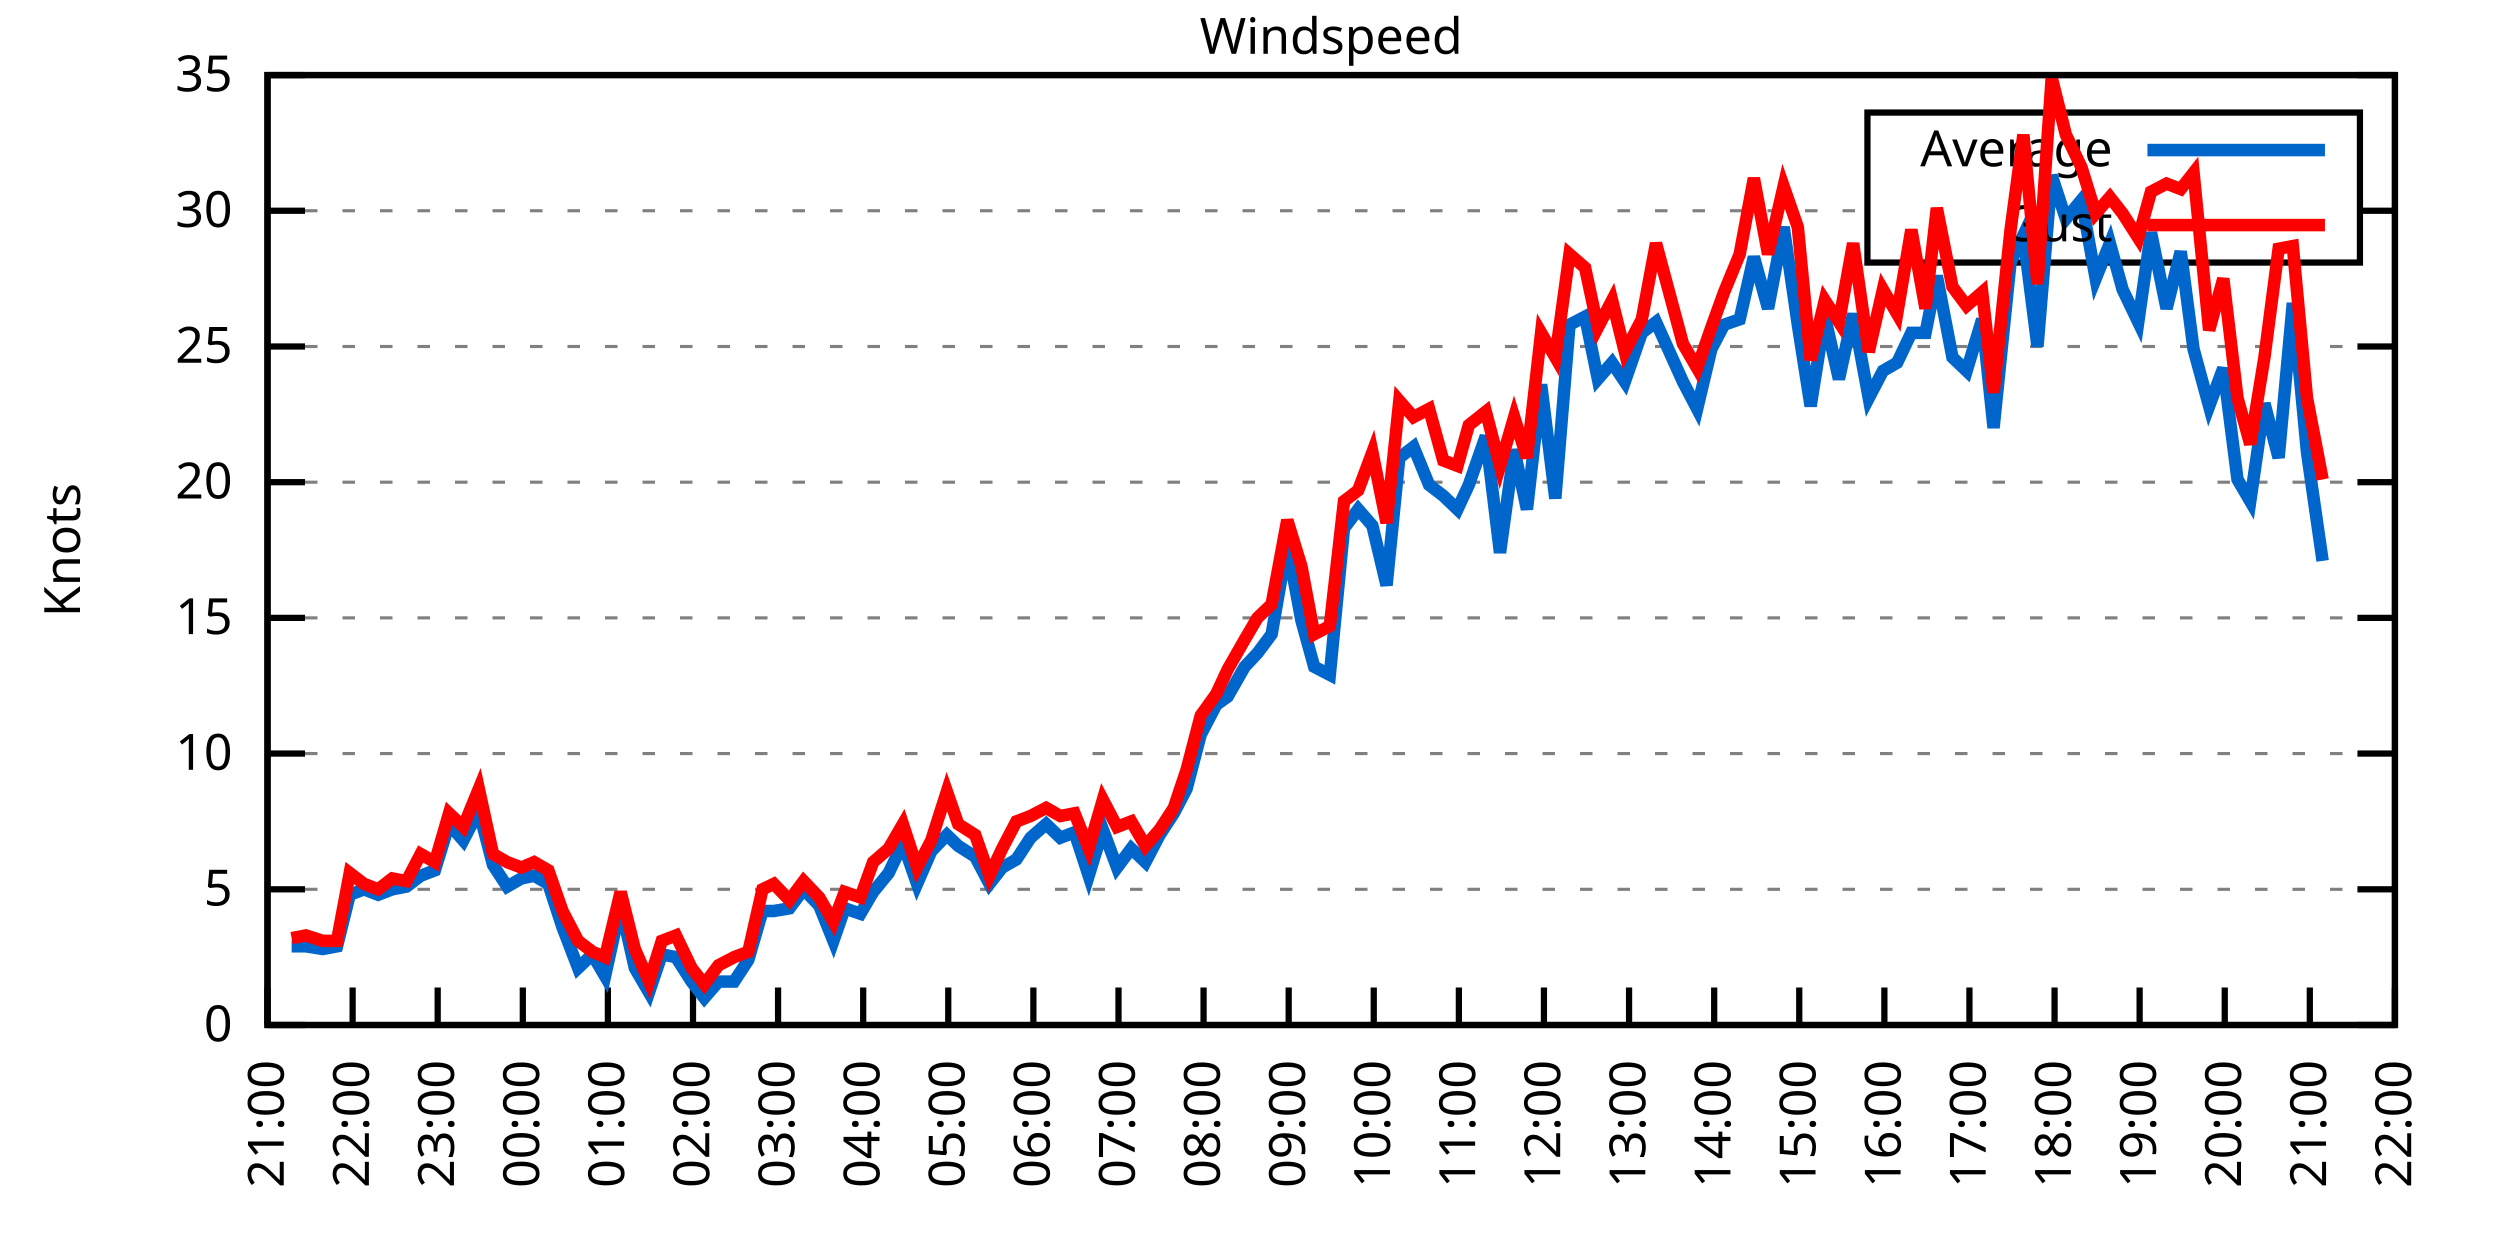
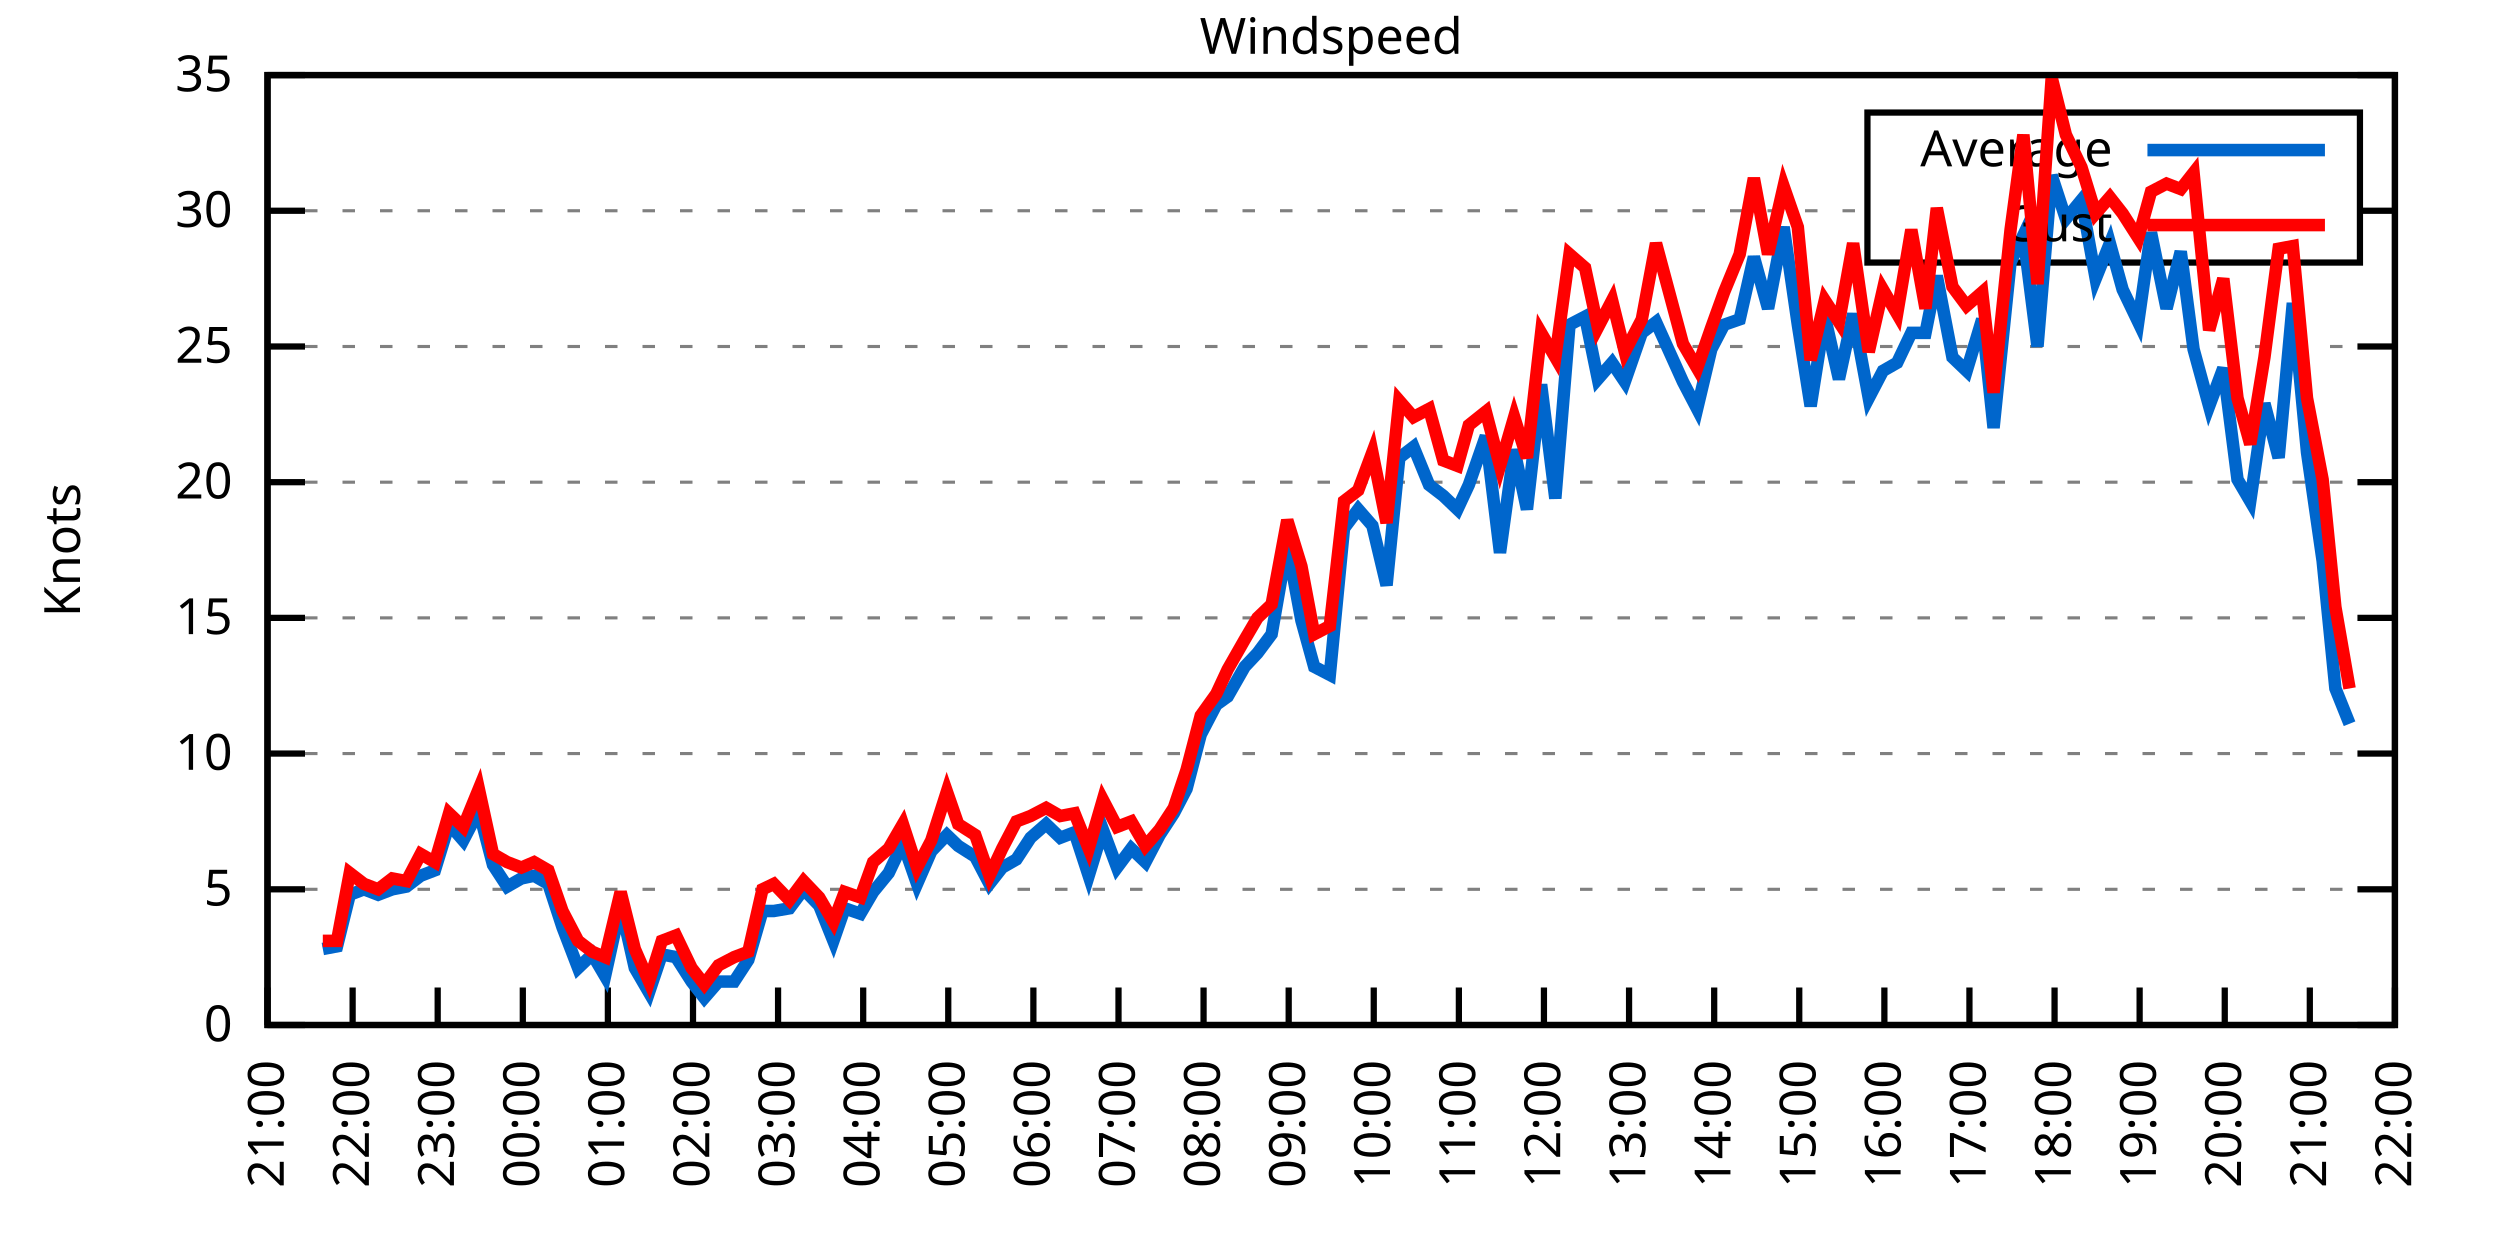
<svg xmlns="http://www.w3.org/2000/svg" xmlns:xlink="http://www.w3.org/1999/xlink" width="400" height="200" viewBox="0 0 400 200">
  <g id="gnuplot_canvas">
    <rect x="0" y="0" width="400" height="200" fill="none" />
    <defs>
      <circle id="gpDot" r="0.5" stroke-width="0.5" stroke="currentColor" />
      <path id="gpPt0" stroke-width="0.333" stroke="currentColor" d="M-1,0 h2 M0,-1 v2" />
      <path id="gpPt1" stroke-width="0.333" stroke="currentColor" d="M-1,-1 L1,1 M1,-1 L-1,1" />
      <path id="gpPt2" stroke-width="0.333" stroke="currentColor" d="M-1,0 L1,0 M0,-1 L0,1 M-1,-1 L1,1 M-1,1 L1,-1" />
      <rect id="gpPt3" stroke-width="0.333" stroke="currentColor" x="-1" y="-1" width="2" height="2" />
      <rect id="gpPt4" stroke-width="0.333" stroke="currentColor" fill="currentColor" x="-1" y="-1" width="2" height="2" />
      <circle id="gpPt5" stroke-width="0.333" stroke="currentColor" cx="0" cy="0" r="1" />
      <use xlink:href="#gpPt5" id="gpPt6" fill="currentColor" stroke="none" />
      <path id="gpPt7" stroke-width="0.333" stroke="currentColor" d="M0,-1.33 L-1.33,0.67 L1.33,0.67 z" />
      <use xlink:href="#gpPt7" id="gpPt8" fill="currentColor" stroke="none" />
      <use xlink:href="#gpPt7" id="gpPt9" stroke="currentColor" transform="rotate(180)" />
      <use xlink:href="#gpPt9" id="gpPt10" fill="currentColor" stroke="none" />
      <use xlink:href="#gpPt3" id="gpPt11" stroke="currentColor" transform="rotate(45)" />
      <use xlink:href="#gpPt11" id="gpPt12" fill="currentColor" stroke="none" />
      <path id="gpPt13" stroke-width="0.333" stroke="currentColor" d="M0,1.330 L1.265,0.411 L0.782,-1.067 L-0.782,-1.076 L-1.265,0.411 z" />
      <use xlink:href="#gpPt13" id="gpPt14" fill="currentColor" stroke="none" />
      <filter id="textbox" filterUnits="objectBoundingBox" x="0" y="0" height="1" width="1">
        <feFlood flood-color="white" flood-opacity="1" result="bgnd" />
        <feComposite in="SourceGraphic" in2="bgnd" operator="atop" />
      </filter>
      <filter id="greybox" filterUnits="objectBoundingBox" x="0" y="0" height="1" width="1">
        <feFlood flood-color="lightgrey" flood-opacity="1" result="grey" />
        <feComposite in="SourceGraphic" in2="grey" operator="atop" />
      </filter>
    </defs>
    <g fill="none" color="white" stroke="currentColor" stroke-width="1.00" stroke-linecap="butt" stroke-linejoin="miter">
</g>
    <g fill="none" color="black" stroke="currentColor" stroke-width="1.00" stroke-linecap="butt" stroke-linejoin="miter">
      <g stroke="none" shape-rendering="crispEdges">
        <polygon fill="rgb(255, 255, 255)" points="42.80,164.00 383.18,164.00 383.18,12.02 42.80,12.02 " />
      </g>
    </g>
    <g fill="none" color="black" stroke="currentColor" stroke-width="1.00" stroke-linecap="butt" stroke-linejoin="miter">
</g>
    <g fill="none" color="black" stroke="black" stroke-width="0.50" stroke-linecap="butt" stroke-linejoin="miter">
</g>
    <g fill="none" color="gray" stroke="currentColor" stroke-width="0.50" stroke-linecap="butt" stroke-linejoin="miter">
      <path stroke="gray" stroke-dasharray="2,4" class="gridline" d="M42.80,164.00 L383.19,164.00  " />
    </g>
    <g fill="none" color="gray" stroke="gray" stroke-width="1.00" stroke-linecap="butt" stroke-linejoin="miter">
</g>
    <g fill="none" color="black" stroke="currentColor" stroke-width="1.00" stroke-linecap="butt" stroke-linejoin="miter">
      <path stroke="black" d="M42.80,164.00 L48.80,164.00 M383.19,164.00 L377.19,164.00  " />
      <g transform="translate(37.20,166.60)" stroke="none" fill="black" font-family="Sans" font-size="8.00" text-anchor="end">
        <text>
          <tspan font-family="Sans"> 0</tspan>
        </text>
      </g>
    </g>
    <g fill="none" color="black" stroke="currentColor" stroke-width="1.00" stroke-linecap="butt" stroke-linejoin="miter">
</g>
    <g fill="none" color="black" stroke="black" stroke-width="0.50" stroke-linecap="butt" stroke-linejoin="miter">
</g>
    <g fill="none" color="gray" stroke="currentColor" stroke-width="0.50" stroke-linecap="butt" stroke-linejoin="miter">
      <path stroke="gray" stroke-dasharray="2,4" class="gridline" d="M42.80,142.29 L383.19,142.29  " />
    </g>
    <g fill="none" color="gray" stroke="gray" stroke-width="1.00" stroke-linecap="butt" stroke-linejoin="miter">
</g>
    <g fill="none" color="black" stroke="currentColor" stroke-width="1.00" stroke-linecap="butt" stroke-linejoin="miter">
      <path stroke="black" d="M42.80,142.29 L48.80,142.29 M383.19,142.29 L377.19,142.29  " />
      <g transform="translate(37.20,144.89)" stroke="none" fill="black" font-family="Sans" font-size="8.00" text-anchor="end">
        <text>
          <tspan font-family="Sans"> 5</tspan>
        </text>
      </g>
    </g>
    <g fill="none" color="black" stroke="currentColor" stroke-width="1.00" stroke-linecap="butt" stroke-linejoin="miter">
</g>
    <g fill="none" color="black" stroke="black" stroke-width="0.50" stroke-linecap="butt" stroke-linejoin="miter">
</g>
    <g fill="none" color="gray" stroke="currentColor" stroke-width="0.50" stroke-linecap="butt" stroke-linejoin="miter">
      <path stroke="gray" stroke-dasharray="2,4" class="gridline" d="M42.80,120.57 L383.19,120.57  " />
    </g>
    <g fill="none" color="gray" stroke="gray" stroke-width="1.00" stroke-linecap="butt" stroke-linejoin="miter">
</g>
    <g fill="none" color="black" stroke="currentColor" stroke-width="1.00" stroke-linecap="butt" stroke-linejoin="miter">
      <path stroke="black" d="M42.80,120.57 L48.80,120.57 M383.19,120.57 L377.19,120.57  " />
      <g transform="translate(37.20,123.17)" stroke="none" fill="black" font-family="Sans" font-size="8.00" text-anchor="end">
        <text>
          <tspan font-family="Sans"> 10</tspan>
        </text>
      </g>
    </g>
    <g fill="none" color="black" stroke="currentColor" stroke-width="1.00" stroke-linecap="butt" stroke-linejoin="miter">
</g>
    <g fill="none" color="black" stroke="black" stroke-width="0.50" stroke-linecap="butt" stroke-linejoin="miter">
</g>
    <g fill="none" color="gray" stroke="currentColor" stroke-width="0.50" stroke-linecap="butt" stroke-linejoin="miter">
      <path stroke="gray" stroke-dasharray="2,4" class="gridline" d="M42.80,98.86 L383.19,98.86  " />
    </g>
    <g fill="none" color="gray" stroke="gray" stroke-width="1.00" stroke-linecap="butt" stroke-linejoin="miter">
</g>
    <g fill="none" color="black" stroke="currentColor" stroke-width="1.00" stroke-linecap="butt" stroke-linejoin="miter">
      <path stroke="black" d="M42.80,98.86 L48.80,98.86 M383.19,98.86 L377.19,98.86  " />
      <g transform="translate(37.20,101.46)" stroke="none" fill="black" font-family="Sans" font-size="8.00" text-anchor="end">
        <text>
          <tspan font-family="Sans"> 15</tspan>
        </text>
      </g>
    </g>
    <g fill="none" color="black" stroke="currentColor" stroke-width="1.00" stroke-linecap="butt" stroke-linejoin="miter">
</g>
    <g fill="none" color="black" stroke="black" stroke-width="0.50" stroke-linecap="butt" stroke-linejoin="miter">
</g>
    <g fill="none" color="gray" stroke="currentColor" stroke-width="0.50" stroke-linecap="butt" stroke-linejoin="miter">
      <path stroke="gray" stroke-dasharray="2,4" class="gridline" d="M42.80,77.15 L383.19,77.15  " />
    </g>
    <g fill="none" color="gray" stroke="gray" stroke-width="1.00" stroke-linecap="butt" stroke-linejoin="miter">
</g>
    <g fill="none" color="black" stroke="currentColor" stroke-width="1.00" stroke-linecap="butt" stroke-linejoin="miter">
      <path stroke="black" d="M42.80,77.15 L48.80,77.15 M383.19,77.15 L377.19,77.15  " />
      <g transform="translate(37.20,79.75)" stroke="none" fill="black" font-family="Sans" font-size="8.00" text-anchor="end">
        <text>
          <tspan font-family="Sans"> 20</tspan>
        </text>
      </g>
    </g>
    <g fill="none" color="black" stroke="currentColor" stroke-width="1.00" stroke-linecap="butt" stroke-linejoin="miter">
</g>
    <g fill="none" color="black" stroke="black" stroke-width="0.50" stroke-linecap="butt" stroke-linejoin="miter">
</g>
    <g fill="none" color="gray" stroke="currentColor" stroke-width="0.50" stroke-linecap="butt" stroke-linejoin="miter">
      <path stroke="gray" stroke-dasharray="2,4" class="gridline" d="M42.80,55.44 L383.19,55.44  " />
    </g>
    <g fill="none" color="gray" stroke="gray" stroke-width="1.00" stroke-linecap="butt" stroke-linejoin="miter">
</g>
    <g fill="none" color="black" stroke="currentColor" stroke-width="1.00" stroke-linecap="butt" stroke-linejoin="miter">
      <path stroke="black" d="M42.80,55.44 L48.80,55.44 M383.19,55.44 L377.19,55.44  " />
      <g transform="translate(37.20,58.04)" stroke="none" fill="black" font-family="Sans" font-size="8.00" text-anchor="end">
        <text>
          <tspan font-family="Sans"> 25</tspan>
        </text>
      </g>
    </g>
    <g fill="none" color="black" stroke="currentColor" stroke-width="1.00" stroke-linecap="butt" stroke-linejoin="miter">
</g>
    <g fill="none" color="black" stroke="black" stroke-width="0.50" stroke-linecap="butt" stroke-linejoin="miter">
</g>
    <g fill="none" color="gray" stroke="currentColor" stroke-width="0.50" stroke-linecap="butt" stroke-linejoin="miter">
      <path stroke="gray" stroke-dasharray="2,4" class="gridline" d="M42.80,33.72 L298.79,33.72 M377.59,33.72 L383.19,33.72  " />
    </g>
    <g fill="none" color="gray" stroke="gray" stroke-width="1.00" stroke-linecap="butt" stroke-linejoin="miter">
</g>
    <g fill="none" color="black" stroke="currentColor" stroke-width="1.00" stroke-linecap="butt" stroke-linejoin="miter">
      <path stroke="black" d="M42.80,33.72 L48.80,33.72 M383.19,33.72 L377.19,33.72  " />
      <g transform="translate(37.20,36.32)" stroke="none" fill="black" font-family="Sans" font-size="8.00" text-anchor="end">
        <text>
          <tspan font-family="Sans"> 30</tspan>
        </text>
      </g>
    </g>
    <g fill="none" color="black" stroke="currentColor" stroke-width="1.00" stroke-linecap="butt" stroke-linejoin="miter">
</g>
    <g fill="none" color="black" stroke="black" stroke-width="0.50" stroke-linecap="butt" stroke-linejoin="miter">
</g>
    <g fill="none" color="gray" stroke="currentColor" stroke-width="0.50" stroke-linecap="butt" stroke-linejoin="miter">
      <path stroke="gray" stroke-dasharray="2,4" class="gridline" d="M42.80,12.01 L383.19,12.01  " />
    </g>
    <g fill="none" color="gray" stroke="gray" stroke-width="1.00" stroke-linecap="butt" stroke-linejoin="miter">
</g>
    <g fill="none" color="black" stroke="currentColor" stroke-width="1.00" stroke-linecap="butt" stroke-linejoin="miter">
      <path stroke="black" d="M42.80,12.01 L48.80,12.01 M383.19,12.01 L377.19,12.01  " />
      <g transform="translate(37.20,14.61)" stroke="none" fill="black" font-family="Sans" font-size="8.00" text-anchor="end">
        <text>
          <tspan font-family="Sans"> 35</tspan>
        </text>
      </g>
    </g>
    <g fill="none" color="black" stroke="currentColor" stroke-width="1.00" stroke-linecap="butt" stroke-linejoin="miter">
      <path stroke="black" d="M42.80,164.00 L42.80,158.00  " />
      <g transform="translate(45.40,169.60) rotate(270.00)" stroke="none" fill="black" font-family="Sans" font-size="8.00" text-anchor="end">
        <text>
          <tspan font-family="Sans">21:00</tspan>
        </text>
      </g>
    </g>
    <g fill="none" color="black" stroke="currentColor" stroke-width="1.00" stroke-linecap="butt" stroke-linejoin="miter">
      <path stroke="black" d="M56.42,164.00 L56.42,158.00  " />
      <g transform="translate(59.02,169.60) rotate(270.00)" stroke="none" fill="black" font-family="Sans" font-size="8.00" text-anchor="end">
        <text>
          <tspan font-family="Sans">22:00</tspan>
        </text>
      </g>
    </g>
    <g fill="none" color="black" stroke="currentColor" stroke-width="1.00" stroke-linecap="butt" stroke-linejoin="miter">
      <path stroke="black" d="M70.03,164.00 L70.03,158.00  " />
      <g transform="translate(72.63,169.60) rotate(270.00)" stroke="none" fill="black" font-family="Sans" font-size="8.00" text-anchor="end">
        <text>
          <tspan font-family="Sans">23:00</tspan>
        </text>
      </g>
    </g>
    <g fill="none" color="black" stroke="currentColor" stroke-width="1.00" stroke-linecap="butt" stroke-linejoin="miter">
      <path stroke="black" d="M83.65,164.00 L83.65,158.00  " />
      <g transform="translate(86.25,169.60) rotate(270.00)" stroke="none" fill="black" font-family="Sans" font-size="8.00" text-anchor="end">
        <text>
          <tspan font-family="Sans">00:00</tspan>
        </text>
      </g>
    </g>
    <g fill="none" color="black" stroke="currentColor" stroke-width="1.00" stroke-linecap="butt" stroke-linejoin="miter">
      <path stroke="black" d="M97.26,164.00 L97.26,158.00  " />
      <g transform="translate(99.86,169.60) rotate(270.00)" stroke="none" fill="black" font-family="Sans" font-size="8.00" text-anchor="end">
        <text>
          <tspan font-family="Sans">01:00</tspan>
        </text>
      </g>
    </g>
    <g fill="none" color="black" stroke="currentColor" stroke-width="1.00" stroke-linecap="butt" stroke-linejoin="miter">
      <path stroke="black" d="M110.88,164.00 L110.88,158.00  " />
      <g transform="translate(113.48,169.60) rotate(270.00)" stroke="none" fill="black" font-family="Sans" font-size="8.00" text-anchor="end">
        <text>
          <tspan font-family="Sans">02:00</tspan>
        </text>
      </g>
    </g>
    <g fill="none" color="black" stroke="currentColor" stroke-width="1.00" stroke-linecap="butt" stroke-linejoin="miter">
      <path stroke="black" d="M124.49,164.00 L124.49,158.00  " />
      <g transform="translate(127.09,169.60) rotate(270.00)" stroke="none" fill="black" font-family="Sans" font-size="8.00" text-anchor="end">
        <text>
          <tspan font-family="Sans">03:00</tspan>
        </text>
      </g>
    </g>
    <g fill="none" color="black" stroke="currentColor" stroke-width="1.00" stroke-linecap="butt" stroke-linejoin="miter">
      <path stroke="black" d="M138.11,164.00 L138.11,158.00  " />
      <g transform="translate(140.71,169.60) rotate(270.00)" stroke="none" fill="black" font-family="Sans" font-size="8.00" text-anchor="end">
        <text>
          <tspan font-family="Sans">04:00</tspan>
        </text>
      </g>
    </g>
    <g fill="none" color="black" stroke="currentColor" stroke-width="1.00" stroke-linecap="butt" stroke-linejoin="miter">
      <path stroke="black" d="M151.72,164.00 L151.72,158.00  " />
      <g transform="translate(154.32,169.60) rotate(270.00)" stroke="none" fill="black" font-family="Sans" font-size="8.00" text-anchor="end">
        <text>
          <tspan font-family="Sans">05:00</tspan>
        </text>
      </g>
    </g>
    <g fill="none" color="black" stroke="currentColor" stroke-width="1.00" stroke-linecap="butt" stroke-linejoin="miter">
      <path stroke="black" d="M165.34,164.00 L165.34,158.00  " />
      <g transform="translate(167.94,169.60) rotate(270.00)" stroke="none" fill="black" font-family="Sans" font-size="8.00" text-anchor="end">
        <text>
          <tspan font-family="Sans">06:00</tspan>
        </text>
      </g>
    </g>
    <g fill="none" color="black" stroke="currentColor" stroke-width="1.00" stroke-linecap="butt" stroke-linejoin="miter">
      <path stroke="black" d="M178.96,164.00 L178.96,158.00  " />
      <g transform="translate(181.56,169.60) rotate(270.00)" stroke="none" fill="black" font-family="Sans" font-size="8.00" text-anchor="end">
        <text>
          <tspan font-family="Sans">07:00</tspan>
        </text>
      </g>
    </g>
    <g fill="none" color="black" stroke="currentColor" stroke-width="1.00" stroke-linecap="butt" stroke-linejoin="miter">
      <path stroke="black" d="M192.57,164.00 L192.57,158.00  " />
      <g transform="translate(195.17,169.60) rotate(270.00)" stroke="none" fill="black" font-family="Sans" font-size="8.00" text-anchor="end">
        <text>
          <tspan font-family="Sans">08:00</tspan>
        </text>
      </g>
    </g>
    <g fill="none" color="black" stroke="currentColor" stroke-width="1.00" stroke-linecap="butt" stroke-linejoin="miter">
      <path stroke="black" d="M206.19,164.00 L206.19,158.00  " />
      <g transform="translate(208.79,169.60) rotate(270.00)" stroke="none" fill="black" font-family="Sans" font-size="8.00" text-anchor="end">
        <text>
          <tspan font-family="Sans">09:00</tspan>
        </text>
      </g>
    </g>
    <g fill="none" color="black" stroke="currentColor" stroke-width="1.00" stroke-linecap="butt" stroke-linejoin="miter">
      <path stroke="black" d="M219.80,164.00 L219.80,158.00  " />
      <g transform="translate(222.40,169.60) rotate(270.00)" stroke="none" fill="black" font-family="Sans" font-size="8.00" text-anchor="end">
        <text>
          <tspan font-family="Sans">10:00</tspan>
        </text>
      </g>
    </g>
    <g fill="none" color="black" stroke="currentColor" stroke-width="1.00" stroke-linecap="butt" stroke-linejoin="miter">
      <path stroke="black" d="M233.42,164.00 L233.42,158.00  " />
      <g transform="translate(236.02,169.60) rotate(270.00)" stroke="none" fill="black" font-family="Sans" font-size="8.00" text-anchor="end">
        <text>
          <tspan font-family="Sans">11:00</tspan>
        </text>
      </g>
    </g>
    <g fill="none" color="black" stroke="currentColor" stroke-width="1.00" stroke-linecap="butt" stroke-linejoin="miter">
      <path stroke="black" d="M247.03,164.00 L247.03,158.00  " />
      <g transform="translate(249.63,169.60) rotate(270.00)" stroke="none" fill="black" font-family="Sans" font-size="8.00" text-anchor="end">
        <text>
          <tspan font-family="Sans">12:00</tspan>
        </text>
      </g>
    </g>
    <g fill="none" color="black" stroke="currentColor" stroke-width="1.00" stroke-linecap="butt" stroke-linejoin="miter">
      <path stroke="black" d="M260.65,164.00 L260.65,158.00  " />
      <g transform="translate(263.25,169.60) rotate(270.00)" stroke="none" fill="black" font-family="Sans" font-size="8.00" text-anchor="end">
        <text>
          <tspan font-family="Sans">13:00</tspan>
        </text>
      </g>
    </g>
    <g fill="none" color="black" stroke="currentColor" stroke-width="1.00" stroke-linecap="butt" stroke-linejoin="miter">
      <path stroke="black" d="M274.27,164.00 L274.27,158.00  " />
      <g transform="translate(276.87,169.60) rotate(270.00)" stroke="none" fill="black" font-family="Sans" font-size="8.00" text-anchor="end">
        <text>
          <tspan font-family="Sans">14:00</tspan>
        </text>
      </g>
    </g>
    <g fill="none" color="black" stroke="currentColor" stroke-width="1.00" stroke-linecap="butt" stroke-linejoin="miter">
      <path stroke="black" d="M287.88,164.00 L287.88,158.00  " />
      <g transform="translate(290.48,169.60) rotate(270.00)" stroke="none" fill="black" font-family="Sans" font-size="8.00" text-anchor="end">
        <text>
          <tspan font-family="Sans">15:00</tspan>
        </text>
      </g>
    </g>
    <g fill="none" color="black" stroke="currentColor" stroke-width="1.00" stroke-linecap="butt" stroke-linejoin="miter">
      <path stroke="black" d="M301.50,164.00 L301.50,158.00  " />
      <g transform="translate(304.10,169.60) rotate(270.00)" stroke="none" fill="black" font-family="Sans" font-size="8.00" text-anchor="end">
        <text>
          <tspan font-family="Sans">16:00</tspan>
        </text>
      </g>
    </g>
    <g fill="none" color="black" stroke="currentColor" stroke-width="1.00" stroke-linecap="butt" stroke-linejoin="miter">
      <path stroke="black" d="M315.11,164.00 L315.11,158.00  " />
      <g transform="translate(317.71,169.60) rotate(270.00)" stroke="none" fill="black" font-family="Sans" font-size="8.00" text-anchor="end">
        <text>
          <tspan font-family="Sans">17:00</tspan>
        </text>
      </g>
    </g>
    <g fill="none" color="black" stroke="currentColor" stroke-width="1.00" stroke-linecap="butt" stroke-linejoin="miter">
      <path stroke="black" d="M328.73,164.00 L328.73,158.00  " />
      <g transform="translate(331.33,169.60) rotate(270.00)" stroke="none" fill="black" font-family="Sans" font-size="8.00" text-anchor="end">
        <text>
          <tspan font-family="Sans">18:00</tspan>
        </text>
      </g>
    </g>
    <g fill="none" color="black" stroke="currentColor" stroke-width="1.00" stroke-linecap="butt" stroke-linejoin="miter">
      <path stroke="black" d="M342.34,164.00 L342.34,158.00  " />
      <g transform="translate(344.94,169.60) rotate(270.00)" stroke="none" fill="black" font-family="Sans" font-size="8.00" text-anchor="end">
        <text>
          <tspan font-family="Sans">19:00</tspan>
        </text>
      </g>
    </g>
    <g fill="none" color="black" stroke="currentColor" stroke-width="1.00" stroke-linecap="butt" stroke-linejoin="miter">
      <path stroke="black" d="M355.96,164.00 L355.96,158.00  " />
      <g transform="translate(358.56,169.60) rotate(270.00)" stroke="none" fill="black" font-family="Sans" font-size="8.00" text-anchor="end">
        <text>
          <tspan font-family="Sans">20:00</tspan>
        </text>
      </g>
    </g>
    <g fill="none" color="black" stroke="currentColor" stroke-width="1.00" stroke-linecap="butt" stroke-linejoin="miter">
      <path stroke="black" d="M369.57,164.00 L369.57,158.00  " />
      <g transform="translate(372.17,169.60) rotate(270.00)" stroke="none" fill="black" font-family="Sans" font-size="8.00" text-anchor="end">
        <text>
          <tspan font-family="Sans">21:00</tspan>
        </text>
      </g>
    </g>
    <g fill="none" color="black" stroke="currentColor" stroke-width="1.00" stroke-linecap="butt" stroke-linejoin="miter">
      <path stroke="black" d="M383.19,164.00 L383.19,158.00  " />
      <g transform="translate(385.79,169.60) rotate(270.00)" stroke="none" fill="black" font-family="Sans" font-size="8.00" text-anchor="end">
        <text>
          <tspan font-family="Sans">22:00</tspan>
        </text>
      </g>
    </g>
    <g fill="none" color="black" stroke="currentColor" stroke-width="1.00" stroke-linecap="butt" stroke-linejoin="miter">
</g>
    <g fill="none" color="black" stroke="currentColor" stroke-width="1.00" stroke-linecap="butt" stroke-linejoin="miter">
      <path stroke="black" d="M42.80,12.01 L42.80,164.00 L383.19,164.00 L383.19,12.01 L42.80,12.01 Z  " />
    </g>
    <g fill="none" color="black" stroke="currentColor" stroke-width="1.00" stroke-linecap="butt" stroke-linejoin="miter">
</g>
    <g fill="none" color="black" stroke="currentColor" stroke-width="1.00" stroke-linecap="butt" stroke-linejoin="miter">
      <path stroke="black" d="M298.79,42.01 L298.79,18.01 L377.59,18.01 L377.59,42.01 L298.79,42.01 Z  " />
    </g>
    <g id="Windspeed_plot_1">
      <g fill="none" color="white" stroke="black" stroke-width="2.00" stroke-linecap="butt" stroke-linejoin="miter">
</g>
      <g fill="none" color="black" stroke="currentColor" stroke-width="2.00" stroke-linecap="butt" stroke-linejoin="miter">
        <g transform="translate(337.99,26.61)" stroke="none" fill="black" font-family="Sans" font-size="8.00" text-anchor="end">
          <text>
            <tspan font-family="Sans">Average</tspan>
          </text>
        </g>
      </g>
      <g fill="none" color="black" stroke="currentColor" stroke-width="2.00" stroke-linecap="butt" stroke-linejoin="miter">
-         <path stroke="rgb(  0, 102, 204)" d="M343.59,24.01 L371.99,24.01 M46.66,151.41 L48.93,151.41 L51.65,151.84 L53.92,151.41 L55.96,143.16 L58.23,142.29   L60.50,143.16 L62.77,142.29 L65.04,141.85 L67.31,140.12 L69.58,139.25 L71.85,131.86 L74.12,134.47 L76.61,129.69   L78.88,138.38 L81.15,141.85 L83.42,140.55 L85.46,140.12 L87.73,141.42 L90.00,148.37 L92.50,154.88 L94.77,152.71   L96.81,156.18 L99.30,144.89 L101.57,154.88 L103.84,158.79 L105.89,152.71 L108.15,153.14 L110.65,157.05 L112.69,159.66   L114.96,157.05 L117.46,157.05 L119.73,153.58 L122.00,145.76 L123.81,145.76 L126.31,145.33 L128.58,142.29 L131.07,144.89   L133.34,150.54 L135.16,145.33 L137.66,146.20 L139.70,142.72 L142.19,139.68 L144.46,134.90 L146.73,141.42 L149.00,136.21   L151.50,133.60 L153.31,135.34 L156.04,137.08 L158.31,141.42 L160.35,138.81 L162.62,137.51 L164.89,134.04 L167.38,131.86   L169.65,134.04 L171.92,133.17 L174.19,140.12 L176.46,132.73 L178.73,138.81 L181.00,135.77 L183.27,137.94 L185.54,133.60   L187.81,130.13 L189.85,126.22 L192.12,117.53 L194.61,112.76 L196.43,111.45 L199.15,106.68 L201.19,104.51 L203.46,101.47   L205.96,87.14 L208.23,99.30 L210.27,106.68 L212.77,107.98 L215.04,84.53 L217.31,81.49 L219.58,84.10 L221.85,93.65   L223.89,73.24 L226.16,71.50 L228.65,77.58 L230.92,79.32 L233.19,81.49 L235.01,77.58 L237.73,69.77 L240.00,88.44   L242.27,71.94 L244.31,81.49 L246.58,61.52 L248.85,79.75 L251.12,51.96 L253.61,50.66 L255.66,60.65 L257.93,58.04   L259.97,61.08 L262.69,53.26 L264.96,51.53 L269.27,61.08 L271.54,65.42 L273.81,55.87 L275.85,51.96 L278.35,51.09   L280.62,41.11 L282.89,49.36 L285.38,36.33 L287.65,51.96 L289.70,64.99 L291.97,50.66 L294.23,60.65 L296.50,50.22   L299.00,63.69 L301.27,59.34 L303.54,58.04 L305.81,53.26 L308.08,53.26 L309.89,44.15 L312.39,57.17 L314.66,59.34   L317.15,51.09 L318.97,68.46 L321.69,41.97 L323.74,37.63 L326.00,55.44 L328.27,28.08 L330.54,35.03 L333.04,31.99   L335.31,44.58 L337.58,38.93 L339.62,46.32 L342.12,51.53 L344.16,37.20 L346.65,49.36 L348.92,40.24 L350.97,55.87   L353.46,64.99 L355.73,58.91 L358.00,76.71 L360.04,80.19 L362.31,64.56 L364.58,73.24 L366.85,48.49 L369.12,72.37   L371.62,89.74  " />
+         <path stroke="rgb(  0, 102, 204)" d="M343.59,24.01 L371.99,24.01 M51.65,151.84 L53.92,151.41 L55.96,143.16 L58.23,142.29 L60.50,143.16 L62.77,142.29   L65.04,141.85 L67.31,140.12 L69.58,139.25 L71.85,131.86 L74.12,134.47 L76.61,129.69 L78.88,138.38 L81.15,141.85   L83.42,140.55 L85.46,140.12 L87.73,141.42 L90.00,148.37 L92.50,154.88 L94.77,152.71 L96.81,156.18 L99.30,144.89   L101.57,154.88 L103.84,158.79 L105.89,152.71 L108.15,153.14 L110.65,157.05 L112.69,159.66 L114.96,157.05 L117.46,157.05   L119.73,153.58 L122.00,145.76 L123.81,145.76 L126.31,145.33 L128.58,142.29 L131.07,144.89 L133.34,150.54 L135.16,145.33   L137.66,146.20 L139.70,142.72 L142.19,139.68 L144.46,134.90 L146.73,141.42 L149.00,136.21 L151.50,133.60 L153.31,135.34   L156.04,137.08 L158.31,141.42 L160.35,138.81 L162.62,137.51 L164.89,134.04 L167.38,131.86 L169.65,134.04 L171.92,133.17   L174.19,140.12 L176.46,132.73 L178.73,138.81 L181.00,135.77 L183.27,137.94 L185.54,133.60 L187.81,130.13 L189.85,126.22   L192.12,117.53 L194.61,112.76 L196.43,111.45 L199.15,106.68 L201.19,104.51 L203.46,101.47 L205.96,87.14 L208.23,99.30   L210.27,106.68 L212.77,107.98 L215.04,84.53 L217.31,81.49 L219.58,84.10 L221.85,93.65 L223.89,73.24 L226.16,71.50   L228.65,77.58 L230.92,79.32 L233.19,81.49 L235.01,77.58 L237.73,69.77 L240.00,88.44 L242.27,71.94 L244.31,81.49   L246.58,61.52 L248.85,79.75 L251.12,51.96 L253.61,50.66 L255.66,60.65 L257.93,58.04 L259.97,61.08 L262.69,53.26   L264.96,51.53 L269.27,61.08 L271.54,65.42 L273.81,55.87 L275.85,51.96 L278.35,51.09 L280.62,41.11 L282.89,49.36   L285.38,36.33 L287.65,51.96 L289.70,64.99 L291.97,50.66 L294.23,60.65 L296.50,50.22 L299.00,63.69 L301.27,59.34   L303.54,58.04 L305.81,53.26 L308.08,53.26 L309.89,44.15 L312.39,57.17 L314.66,59.34 L317.15,51.09 L318.97,68.46   L321.69,41.97 L323.74,37.63 L326.00,55.44 L328.27,28.08 L330.54,35.03 L333.04,31.99 L335.31,44.58 L337.58,38.93   L339.62,46.32 L342.12,51.53 L344.16,37.20 L346.65,49.36 L348.92,40.24 L350.97,55.87 L353.46,64.99 L355.73,58.91   L358.00,76.71 L360.04,80.19 L362.31,64.56 L364.58,73.24 L366.85,48.49 L369.12,72.37 L371.62,89.74 L373.66,110.15   L375.93,115.80  " />
      </g>
    </g>
    <g id="Windspeed_plot_2">
      <g fill="none" color="black" stroke="currentColor" stroke-width="2.00" stroke-linecap="butt" stroke-linejoin="miter">
        <g transform="translate(337.99,38.61)" stroke="none" fill="black" font-family="Sans" font-size="8.00" text-anchor="end">
          <text>
            <tspan font-family="Sans">Gust</tspan>
          </text>
        </g>
      </g>
      <g fill="none" color="black" stroke="currentColor" stroke-width="2.00" stroke-linecap="butt" stroke-linejoin="miter">
-         <path stroke="rgb(255,   0,   0)" d="M343.59,36.01 L371.99,36.01 M46.66,150.10 L48.93,149.67 L51.65,150.54 L53.92,150.54 L55.96,139.68 L58.23,141.42   L60.50,142.29 L62.77,140.55 L65.04,140.98 L67.31,136.64 L69.58,137.94 L71.85,130.13 L74.12,132.30 L76.61,126.22   L78.88,136.64 L81.15,137.94 L83.42,138.81 L85.46,137.94 L87.73,139.25 L90.00,145.76 L92.50,150.54 L94.77,152.28   L96.81,153.14 L99.30,142.72 L101.57,151.84 L103.84,157.05 L105.89,150.54 L108.15,149.67 L110.65,154.88 L112.69,157.49   L114.96,154.45 L117.46,153.14 L119.73,152.28 L122.00,142.29 L123.81,141.42 L126.31,144.02 L128.58,140.98 L131.07,143.59   L133.34,147.50 L135.16,142.72 L137.66,143.59 L139.70,137.94 L142.19,135.77 L144.46,131.86 L146.73,138.81 L149.00,134.47   L151.50,126.65 L153.31,131.86 L156.04,133.60 L158.31,140.12 L160.35,135.77 L162.62,131.43 L164.89,130.56 L167.38,129.26   L169.65,130.56 L171.92,130.13 L174.19,135.77 L176.46,127.96 L178.73,132.30 L181.00,131.43 L183.27,135.34 L185.54,132.73   L187.81,129.26 L189.85,123.18 L192.12,114.49 L194.61,111.02 L196.43,107.11 L199.15,102.34 L201.19,98.86 L203.46,96.69   L205.96,83.23 L208.23,90.61 L210.27,101.47 L212.77,100.16 L215.04,80.19 L217.31,78.45 L219.58,72.37 L221.85,83.66   L223.89,64.12 L226.16,66.73 L228.65,65.42 L230.92,73.67 L233.19,74.54 L235.01,68.03 L237.73,65.86 L240.00,74.54   L242.27,66.73 L244.31,73.24 L246.58,53.26 L248.85,57.17 L251.12,40.67 L253.61,42.84 L255.66,52.40 L257.93,48.05   L259.97,56.30 L262.69,51.09 L264.96,38.93 L269.27,55.00 L271.54,58.91 L273.81,52.40 L275.85,46.75 L278.35,40.67   L280.62,28.51 L282.89,40.67 L285.38,29.81 L287.65,36.33 L289.70,57.61 L291.97,48.05 L294.23,51.53 L296.50,38.93   L299.00,56.30 L301.27,46.32 L303.54,50.22 L305.81,36.76 L308.08,49.36 L309.89,33.29 L312.39,45.88 L314.66,48.92   L317.15,46.75 L318.97,62.82 L321.69,36.76 L323.74,21.56 L326.00,45.45 L328.27,12.44 L330.54,21.56 L333.04,26.77   L335.31,34.16 L337.58,31.55 L339.62,34.16 L342.12,38.07 L344.16,30.68 L346.65,29.38 L348.92,30.25 L350.97,27.64   L353.46,52.83 L355.73,44.58 L358.00,63.69 L360.04,71.07 L362.31,57.17 L364.58,39.80 L366.85,39.37 L369.12,63.69   L371.62,76.71  " />
+         <path stroke="rgb(255,   0,   0)" d="M343.59,36.01 L371.99,36.01 M51.65,150.54 L53.92,150.54 L55.96,139.68 L58.23,141.42 L60.50,142.29 L62.77,140.55   L65.04,140.98 L67.31,136.64 L69.58,137.94 L71.85,130.13 L74.12,132.30 L76.61,126.22 L78.88,136.64 L81.15,137.94   L83.42,138.81 L85.46,137.94 L87.73,139.25 L90.00,145.76 L92.50,150.54 L94.77,152.28 L96.81,153.14 L99.30,142.72   L101.57,151.84 L103.84,157.05 L105.89,150.54 L108.15,149.67 L110.65,154.88 L112.69,157.49 L114.96,154.45 L117.46,153.14   L119.73,152.28 L122.00,142.29 L123.81,141.42 L126.31,144.02 L128.58,140.98 L131.07,143.59 L133.34,147.50 L135.16,142.72   L137.66,143.59 L139.70,137.94 L142.19,135.77 L144.46,131.86 L146.73,138.81 L149.00,134.47 L151.50,126.65 L153.31,131.86   L156.04,133.60 L158.31,140.12 L160.35,135.77 L162.62,131.43 L164.89,130.56 L167.38,129.26 L169.65,130.56 L171.92,130.13   L174.19,135.77 L176.46,127.96 L178.73,132.30 L181.00,131.43 L183.27,135.34 L185.54,132.73 L187.81,129.26 L189.85,123.18   L192.12,114.49 L194.61,111.02 L196.43,107.11 L199.15,102.34 L201.19,98.86 L203.46,96.69 L205.96,83.23 L208.23,90.61   L210.27,101.47 L212.77,100.16 L215.04,80.19 L217.31,78.45 L219.58,72.37 L221.85,83.66 L223.89,64.12 L226.16,66.73   L228.65,65.42 L230.92,73.67 L233.19,74.54 L235.01,68.03 L237.73,65.86 L240.00,74.54 L242.27,66.73 L244.31,73.24   L246.58,53.26 L248.85,57.17 L251.12,40.67 L253.61,42.84 L255.66,52.40 L257.93,48.05 L259.97,56.30 L262.69,51.09   L264.96,38.93 L269.27,55.00 L271.54,58.91 L273.81,52.40 L275.85,46.75 L278.35,40.67 L280.62,28.51 L282.89,40.67   L285.38,29.81 L287.65,36.33 L289.70,57.61 L291.97,48.05 L294.23,51.53 L296.50,38.93 L299.00,56.30 L301.27,46.32   L303.54,50.22 L305.81,36.76 L308.08,49.36 L309.89,33.29 L312.39,45.88 L314.66,48.92 L317.15,46.75 L318.97,62.82   L321.69,36.76 L323.74,21.56 L326.00,45.45 L328.27,12.44 L330.54,21.56 L333.04,26.77 L335.31,34.16 L337.58,31.55   L339.62,34.16 L342.12,38.07 L344.16,30.68 L346.65,29.38 L348.92,30.25 L350.97,27.64 L353.46,52.83 L355.73,44.58   L358.00,63.69 L360.04,71.07 L362.31,57.17 L364.58,39.80 L366.85,39.37 L369.12,63.69 L371.62,76.71 L373.66,97.12   L375.93,110.15  " />
      </g>
    </g>
    <g fill="none" color="black" stroke="currentColor" stroke-width="2.00" stroke-linecap="butt" stroke-linejoin="miter">
</g>
    <g fill="none" color="black" stroke="black" stroke-width="1.00" stroke-linecap="butt" stroke-linejoin="miter">
</g>
    <g fill="none" color="black" stroke="currentColor" stroke-width="1.00" stroke-linecap="butt" stroke-linejoin="miter">
      <path stroke="black" d="M42.80,12.01 L42.80,164.00 L383.19,164.00 L383.19,12.01 L42.80,12.01 Z  " />
      <g transform="translate(12.80,88.01) rotate(270.00)" stroke="none" fill="black" font-family="Sans" font-size="8.00" text-anchor="middle">
        <text>
          <tspan font-family="Sans">Knots</tspan>
        </text>
      </g>
    </g>
    <g fill="none" color="black" stroke="currentColor" stroke-width="1.00" stroke-linecap="butt" stroke-linejoin="miter">
</g>
    <g fill="none" color="black" stroke="currentColor" stroke-width="1.00" stroke-linecap="butt" stroke-linejoin="miter">
      <g transform="translate(212.99,8.61)" stroke="none" fill="black" font-family="Sans" font-size="8.00" text-anchor="middle">
        <text>
          <tspan font-family="Sans">Windspeed</tspan>
        </text>
      </g>
    </g>
    <g fill="none" color="black" stroke="currentColor" stroke-width="1.00" stroke-linecap="butt" stroke-linejoin="miter">
</g>
  </g>
</svg>
